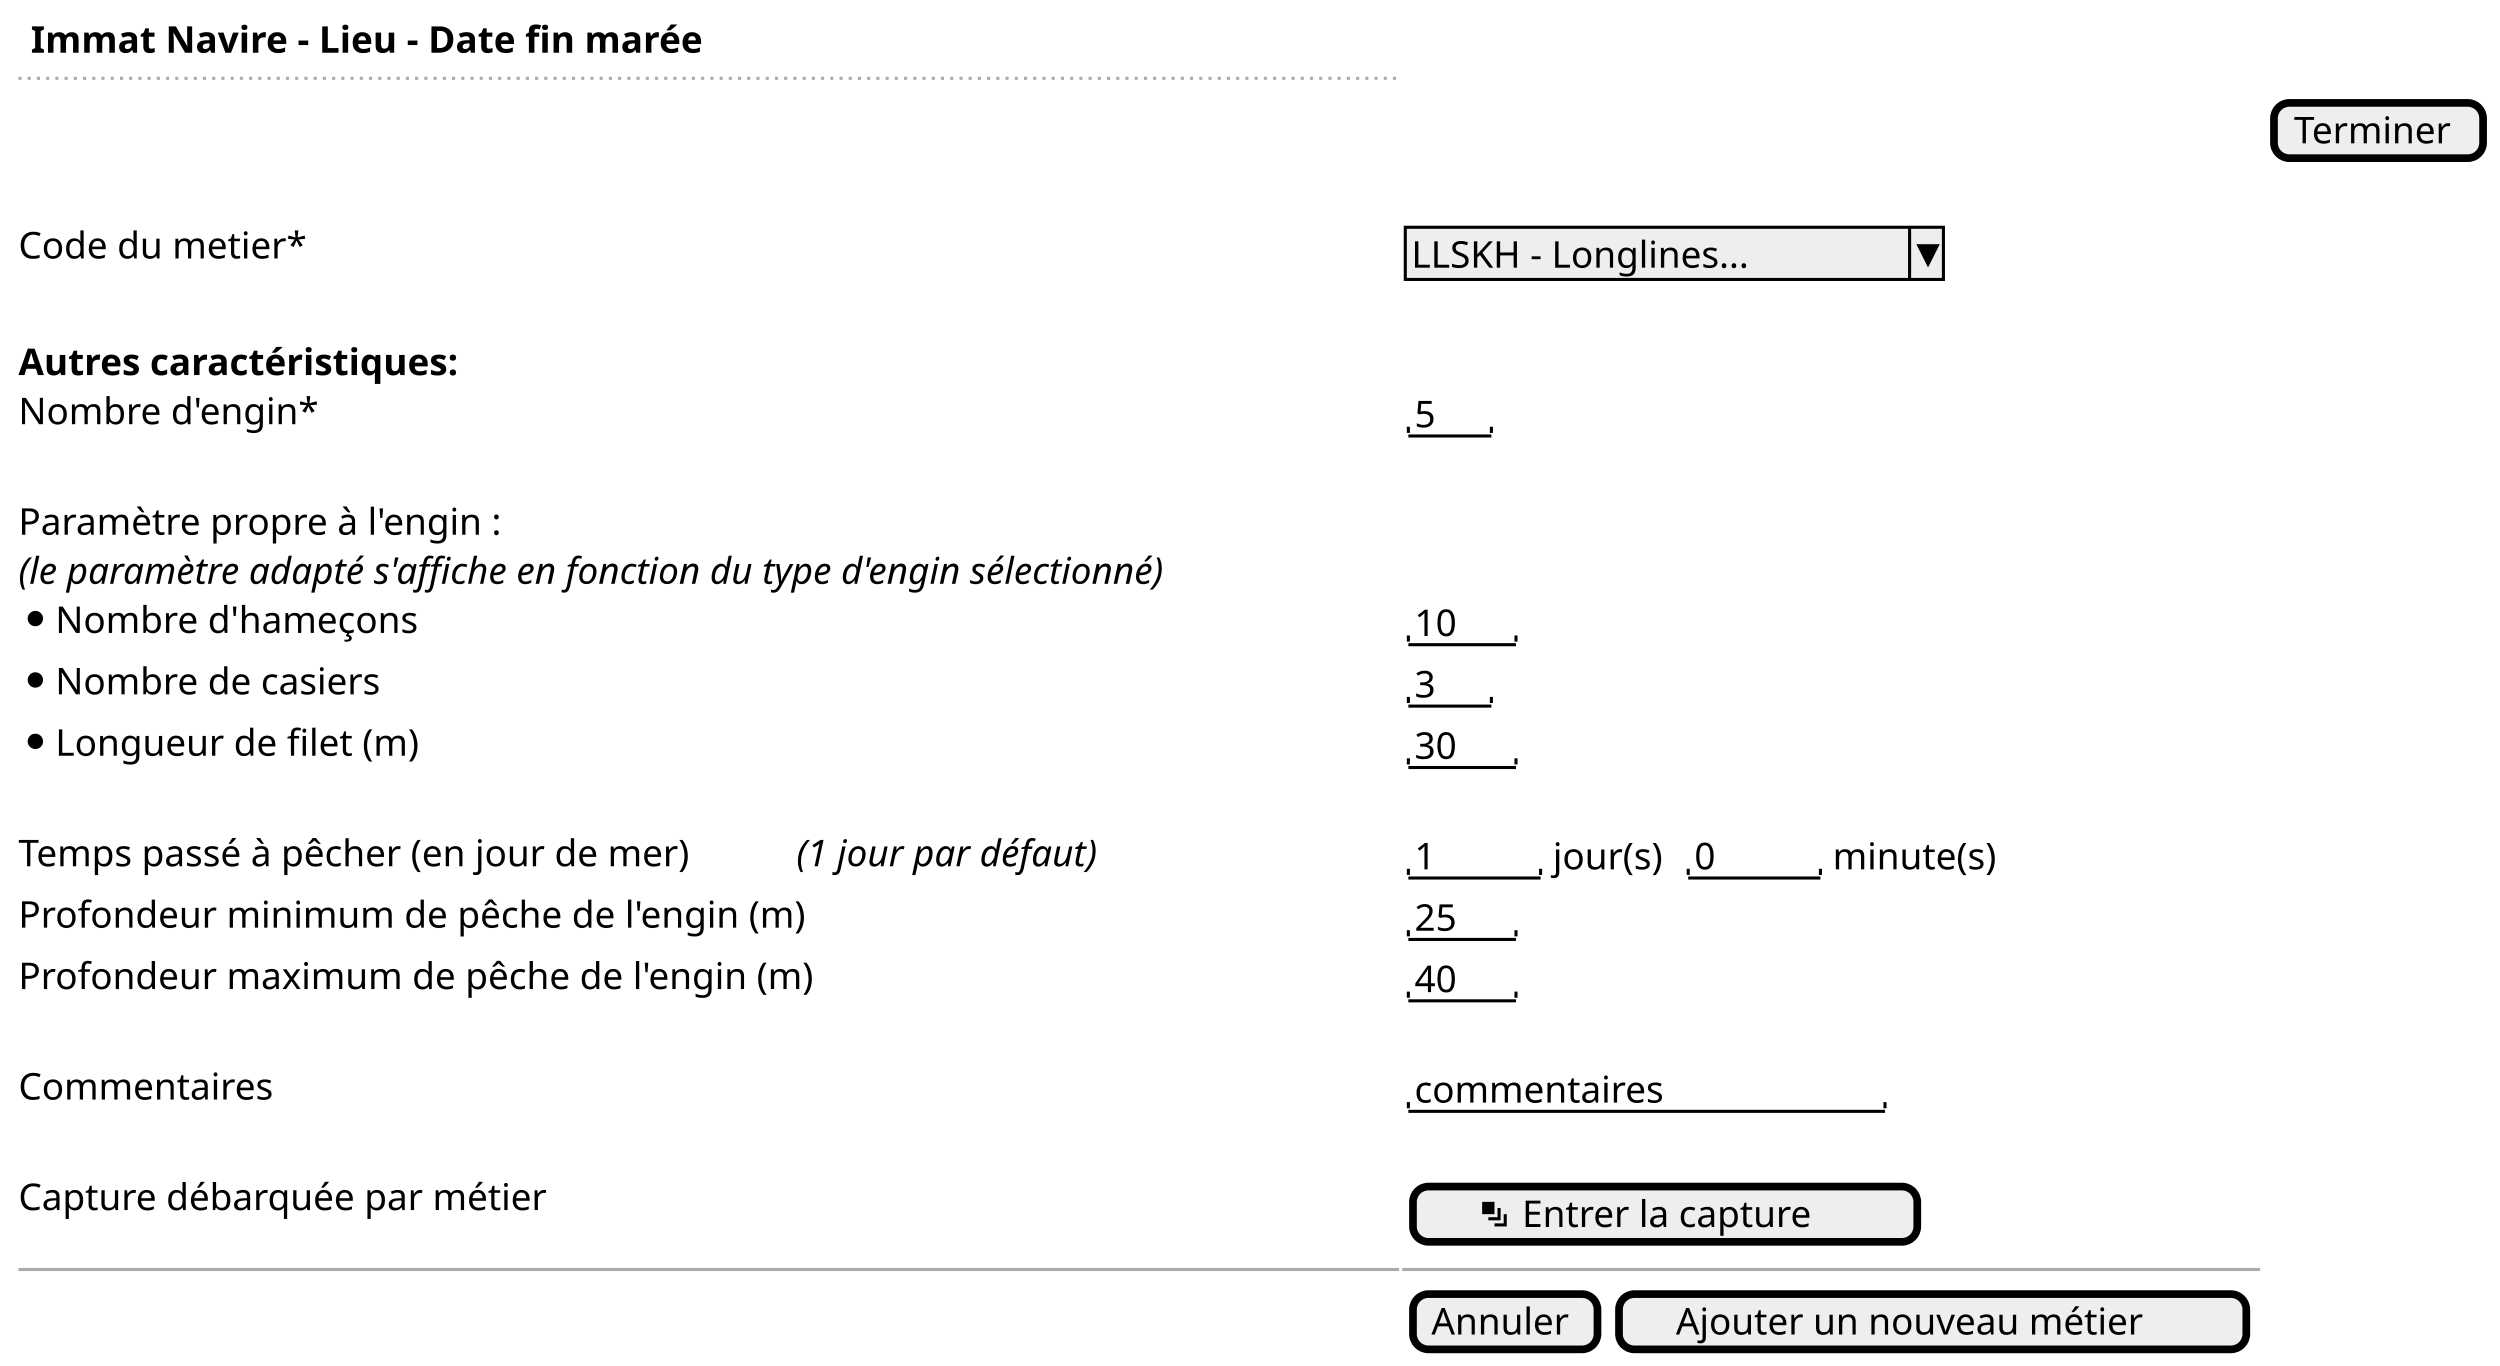
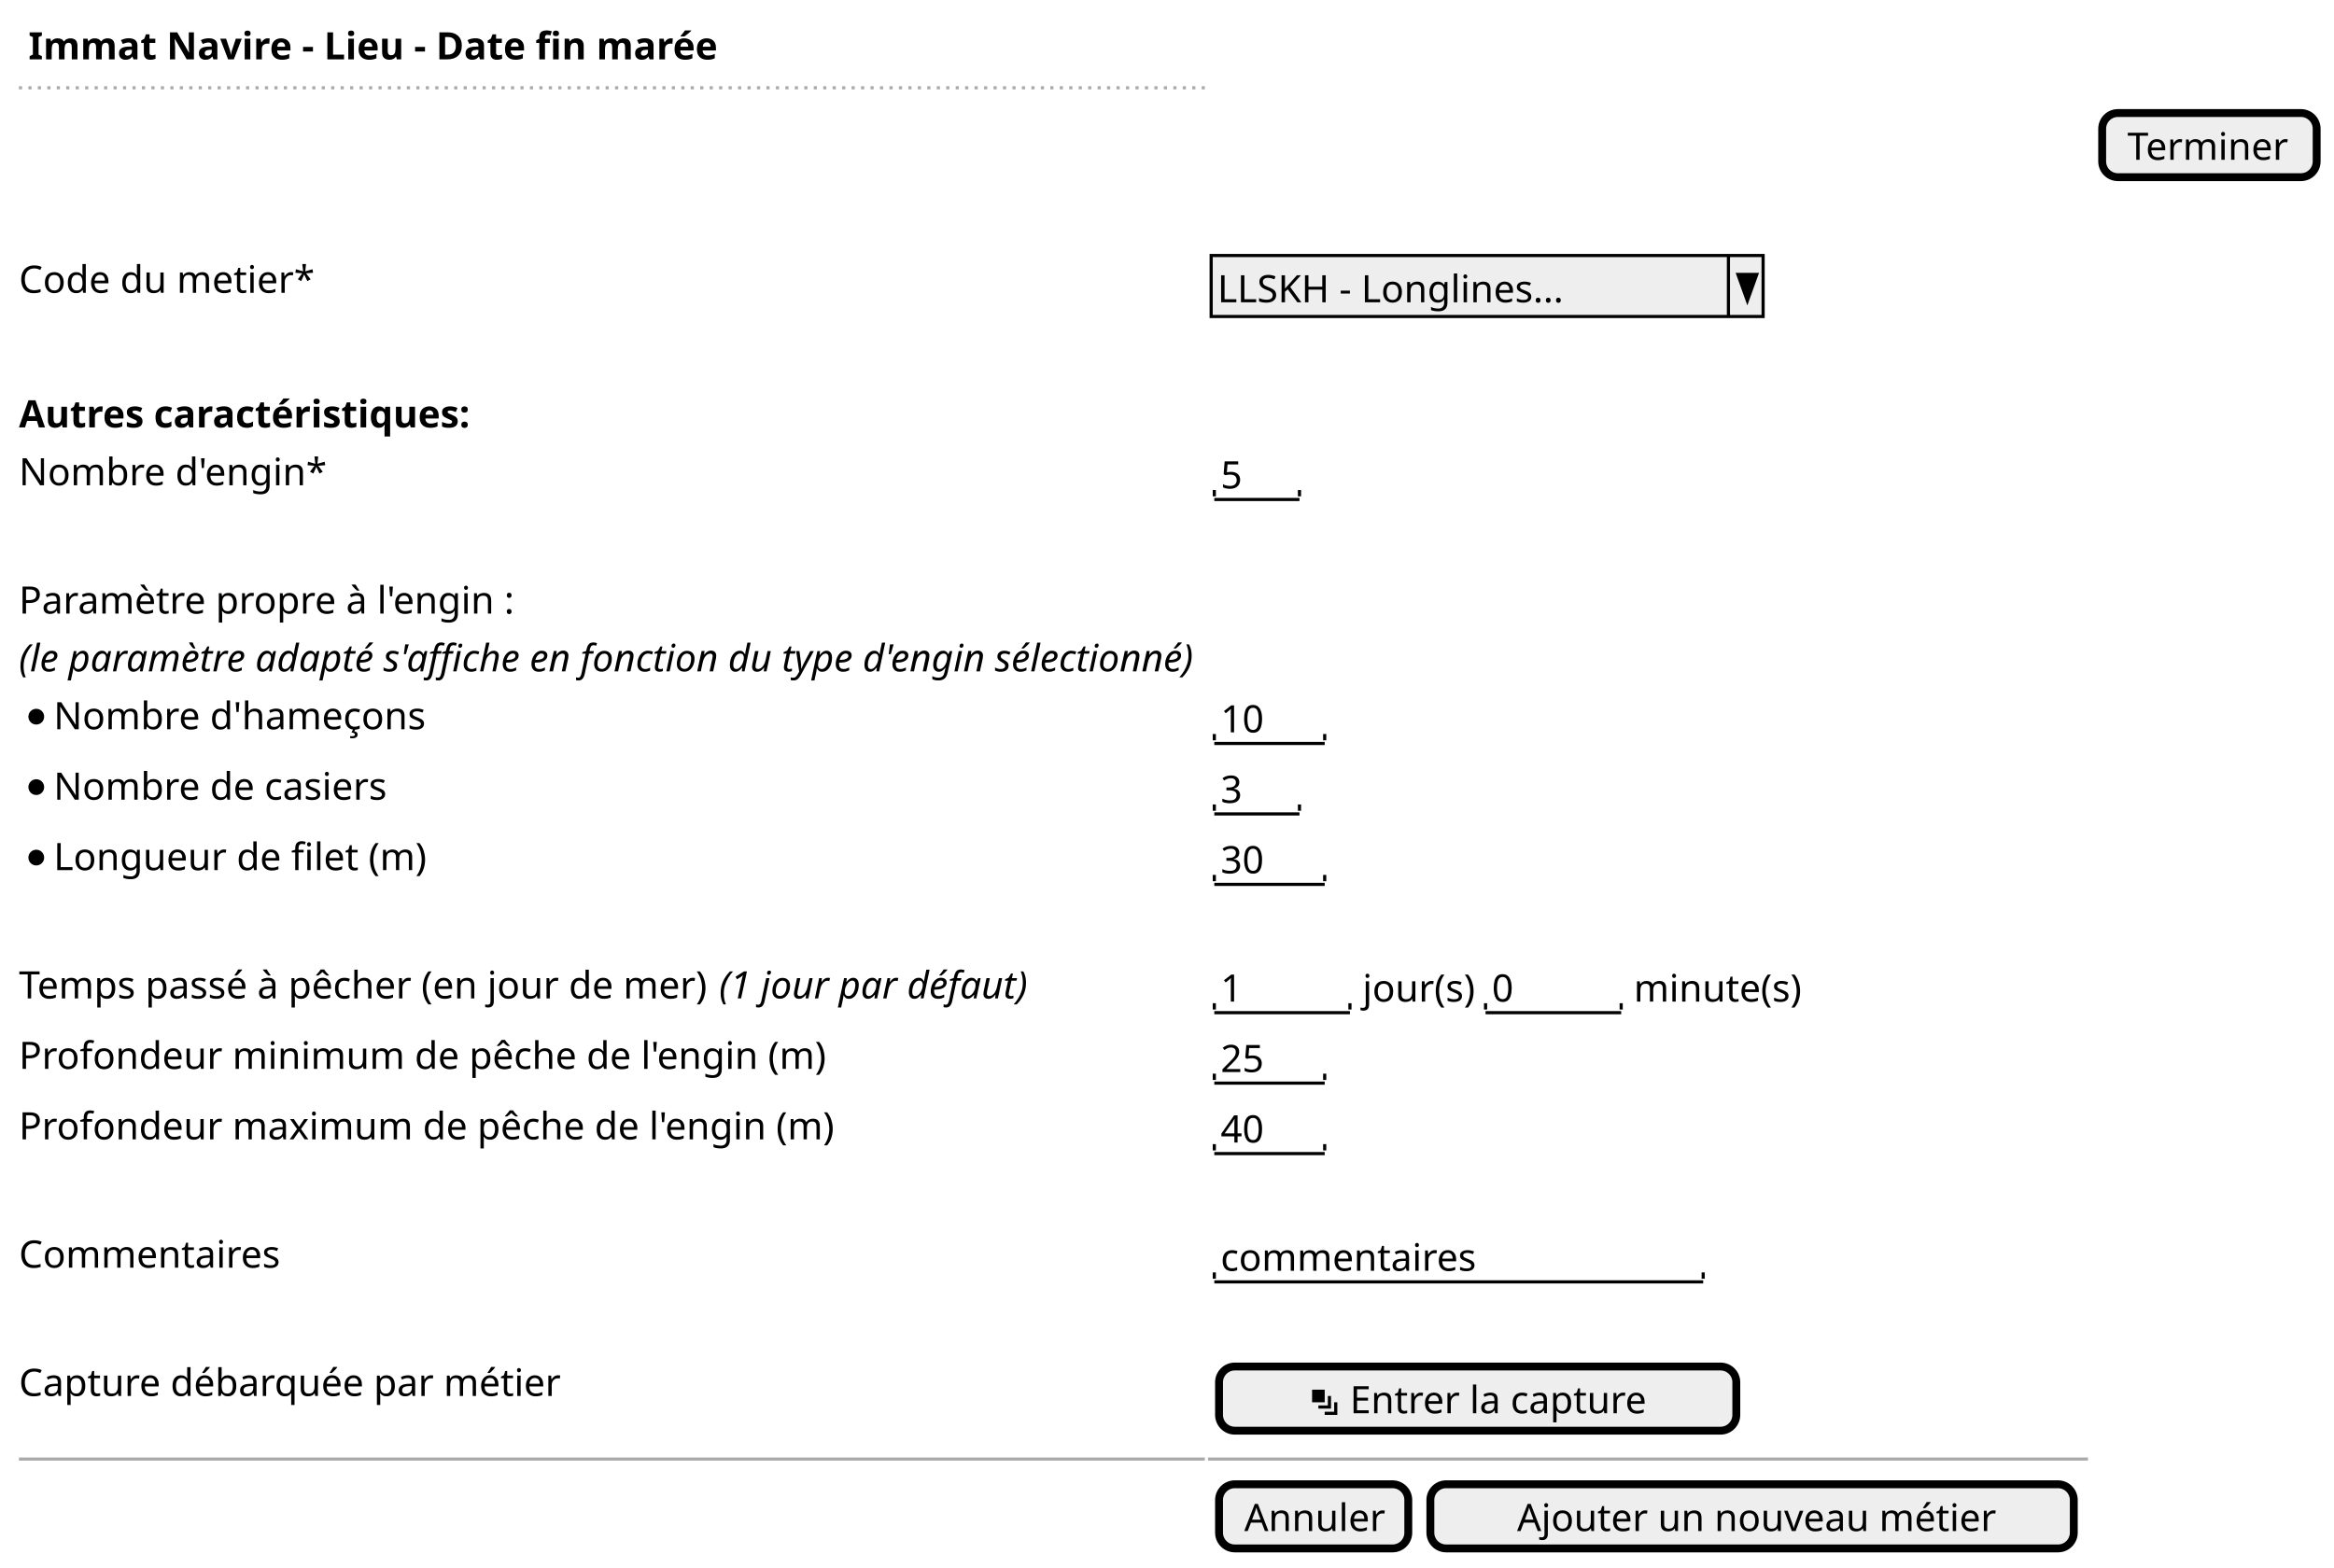
- <svg xmlns="http://www.w3.org/2000/svg" contentStyleType="text/css" height="444px" preserveAspectRatio="none" style="width:813px;height:444px;background:#FFFFFF;" version="1.1" viewBox="0 0 813 444" width="813px" zoomAndPan="magnify">
+ <svg xmlns="http://www.w3.org/2000/svg" contentStyleType="text/css" height="497px" preserveAspectRatio="none" style="width:740px;height:497px;background:#FFFFFF;" version="1.1" viewBox="0 0 740 497" width="740px" zoomAndPan="magnify">
  <defs />
  <g>
-     <text fill="#000000" font-family="sans-serif" font-size="12" font-weight="bold" lengthAdjust="spacing" textLength="253" x="10" y="17.139">Immat Navire - Lieu - Date fin marée</text>
-     <line style="stroke:#AAAAAA;stroke-width:1.0;stroke-dasharray:1.0,2.0;" x1="6" x2="455" y1="25.469" y2="25.469" />
-     <rect fill="#EEEEEE" height="17.969" rx="5" ry="5" style="stroke:#000000;stroke-width:2.5;" width="68" x="739.5" y="33.469" />
-     <text fill="#000000" font-family="sans-serif" font-size="12" lengthAdjust="spacing" textLength="55" x="746" y="46.607">Terminer</text>
-     <text fill="#000000" font-family="sans-serif" font-size="12" lengthAdjust="spacing" textLength="102" x="6" y="84.045">Code du metier*</text>
-     <rect fill="#EEEEEE" height="16.969" style="stroke:#000000;stroke-width:1.0;" width="175" x="457" y="73.906" />
-     <text fill="#000000" font-family="sans-serif" font-size="12" lengthAdjust="spacing" textLength="119" x="459" y="87.045">LLSKH - Longlines...</text>
-     <line style="stroke:#000000;stroke-width:1.0;" x1="621" x2="621" y1="73.906" y2="90.875" />
-     <polygon fill="#000000" points="624,79.906,630,79.906,627,85.875" style="stroke:#000000;stroke-width:1.0;" />
-     <text fill="#000000" font-family="sans-serif" font-size="12" font-weight="bold" lengthAdjust="spacing" textLength="172" x="6" y="121.982">Autres caractéristiques:</text>
-     <text fill="#000000" font-family="sans-serif" font-size="12" lengthAdjust="spacing" textLength="105" x="6" y="137.951">Nombre d'engin*</text>
-     <text fill="#000000" font-family="sans-serif" font-size="12" lengthAdjust="spacing" textLength="8" x="460" y="138.951">5</text>
-     <line style="stroke:#000000;stroke-width:1.0;" x1="458" x2="485" y1="141.781" y2="141.781" />
-     <line style="stroke:#000000;stroke-width:1.0;" x1="458" x2="458" y1="138.781" y2="140.781" />
-     <line style="stroke:#000000;stroke-width:1.0;" x1="485" x2="485" y1="138.781" y2="140.781" />
-     <text fill="#000000" font-family="sans-serif" font-size="12" lengthAdjust="spacing" textLength="177" x="6" y="173.889">Paramètre propre à l'engin :</text>
-     <text fill="#000000" font-family="sans-serif" font-size="12" font-style="italic" lengthAdjust="spacing" textLength="448" x="6" y="189.857">(le paramètre adapté s'affiche en fonction du type d'engin sélectionné)</text>
-     <ellipse cx="11.5" cy="201.156" fill="#000000" rx="2.5" ry="2.5" style="stroke:#000000;stroke-width:0.0;" />
-     <text fill="#000000" font-family="sans-serif" font-size="12" lengthAdjust="spacing" textLength="129" x="18" y="205.826">Nombre d'hameçons</text>
-     <text fill="#000000" font-family="sans-serif" font-size="12" lengthAdjust="spacing" textLength="16" x="460" y="206.826">10</text>
-     <line style="stroke:#000000;stroke-width:1.0;" x1="458" x2="493" y1="209.656" y2="209.656" />
-     <line style="stroke:#000000;stroke-width:1.0;" x1="458" x2="458" y1="206.656" y2="208.656" />
-     <line style="stroke:#000000;stroke-width:1.0;" x1="493" x2="493" y1="206.656" y2="208.656" />
-     <ellipse cx="11.5" cy="221.125" fill="#000000" rx="2.5" ry="2.5" style="stroke:#000000;stroke-width:0.0;" />
-     <text fill="#000000" font-family="sans-serif" font-size="12" lengthAdjust="spacing" textLength="118" x="18" y="225.795">Nombre de casiers</text>
-     <text fill="#000000" font-family="sans-serif" font-size="12" lengthAdjust="spacing" textLength="8" x="460" y="226.795">3</text>
-     <line style="stroke:#000000;stroke-width:1.0;" x1="458" x2="485" y1="229.625" y2="229.625" />
-     <line style="stroke:#000000;stroke-width:1.0;" x1="458" x2="458" y1="226.625" y2="228.625" />
-     <line style="stroke:#000000;stroke-width:1.0;" x1="485" x2="485" y1="226.625" y2="228.625" />
-     <ellipse cx="11.5" cy="241.094" fill="#000000" rx="2.5" ry="2.5" style="stroke:#000000;stroke-width:0.0;" />
-     <text fill="#000000" font-family="sans-serif" font-size="12" lengthAdjust="spacing" textLength="131" x="18" y="245.764">Longueur de filet (m)</text>
-     <text fill="#000000" font-family="sans-serif" font-size="12" lengthAdjust="spacing" textLength="16" x="460" y="246.764">30</text>
-     <line style="stroke:#000000;stroke-width:1.0;" x1="458" x2="493" y1="249.594" y2="249.594" />
-     <line style="stroke:#000000;stroke-width:1.0;" x1="458" x2="458" y1="246.594" y2="248.594" />
-     <line style="stroke:#000000;stroke-width:1.0;" x1="493" x2="493" y1="246.594" y2="248.594" />
-     <text fill="#000000" font-family="sans-serif" font-size="12" lengthAdjust="spacing" textLength="249" x="6" y="281.701">Temps passé à pêcher (en jour de mer)</text>
-     <text fill="#000000" font-family="sans-serif" font-size="12" font-style="italic" lengthAdjust="spacing" textLength="116" x="259" y="281.701">(1 jour par défaut)</text>
-     <text fill="#000000" font-family="sans-serif" font-size="12" lengthAdjust="spacing" textLength="8" x="460" y="282.701">1</text>
-     <line style="stroke:#000000;stroke-width:1.0;" x1="458" x2="501" y1="285.531" y2="285.531" />
-     <line style="stroke:#000000;stroke-width:1.0;" x1="458" x2="458" y1="282.531" y2="284.531" />
-     <line style="stroke:#000000;stroke-width:1.0;" x1="501" x2="501" y1="282.531" y2="284.531" />
-     <text fill="#000000" font-family="sans-serif" font-size="12" lengthAdjust="spacing" textLength="41" x="505" y="282.701">jour(s)</text>
-     <text fill="#000000" font-family="sans-serif" font-size="12" lengthAdjust="spacing" textLength="8" x="551" y="282.701">0</text>
-     <line style="stroke:#000000;stroke-width:1.0;" x1="549" x2="592" y1="285.531" y2="285.531" />
-     <line style="stroke:#000000;stroke-width:1.0;" x1="549" x2="549" y1="282.531" y2="284.531" />
-     <line style="stroke:#000000;stroke-width:1.0;" x1="592" x2="592" y1="282.531" y2="284.531" />
-     <text fill="#000000" font-family="sans-serif" font-size="12" lengthAdjust="spacing" textLength="60" x="596" y="282.701">minute(s)</text>
-     <text fill="#000000" font-family="sans-serif" font-size="12" lengthAdjust="spacing" textLength="282" x="6" y="301.67">Profondeur minimum de pêche de l'engin (m)</text>
-     <text fill="#000000" font-family="sans-serif" font-size="12" lengthAdjust="spacing" textLength="16" x="460" y="302.67">25</text>
-     <line style="stroke:#000000;stroke-width:1.0;" x1="458" x2="493" y1="305.5" y2="305.5" />
-     <line style="stroke:#000000;stroke-width:1.0;" x1="458" x2="458" y1="302.5" y2="304.5" />
-     <line style="stroke:#000000;stroke-width:1.0;" x1="493" x2="493" y1="302.5" y2="304.5" />
-     <text fill="#000000" font-family="sans-serif" font-size="12" lengthAdjust="spacing" textLength="285" x="6" y="321.639">Profondeur maximum de pêche de l'engin (m)</text>
-     <text fill="#000000" font-family="sans-serif" font-size="12" lengthAdjust="spacing" textLength="16" x="460" y="322.639">40</text>
-     <line style="stroke:#000000;stroke-width:1.0;" x1="458" x2="493" y1="325.469" y2="325.469" />
-     <line style="stroke:#000000;stroke-width:1.0;" x1="458" x2="458" y1="322.469" y2="324.469" />
-     <line style="stroke:#000000;stroke-width:1.0;" x1="493" x2="493" y1="322.469" y2="324.469" />
-     <text fill="#000000" font-family="sans-serif" font-size="12" lengthAdjust="spacing" textLength="90" x="6" y="357.576">Commentaires</text>
-     <text fill="#000000" font-family="sans-serif" font-size="12" lengthAdjust="spacing" textLength="89" x="460" y="358.576">commentaires</text>
-     <line style="stroke:#000000;stroke-width:1.0;" x1="458" x2="613" y1="361.406" y2="361.406" />
-     <line style="stroke:#000000;stroke-width:1.0;" x1="458" x2="458" y1="358.406" y2="360.406" />
-     <line style="stroke:#000000;stroke-width:1.0;" x1="613" x2="613" y1="358.406" y2="360.406" />
-     <text fill="#000000" font-family="sans-serif" font-size="12" lengthAdjust="spacing" textLength="192" x="6" y="393.514">Capture débarquée par métier</text>
-     <rect fill="#EEEEEE" height="17.969" rx="5" ry="5" style="stroke:#000000;stroke-width:2.5;" width="164" x="459.5" y="385.875" />
-     <path d="M482,390.844 L482,394.844 L486,394.844 L486,390.844 L482,390.844 M487,392.844 L487,395.844 L484,395.844 L484,396.844 L488,396.844 L488,392.844 L487,392.844 M489,394.844 L489,397.844 L486,397.844 L486,398.844 L490,398.844 L490,394.844 L489,394.844 " fill="#000000" style="stroke:;stroke-width:0.0;stroke-dasharray:;" />
-     <text fill="#000000" font-family="sans-serif" font-size="12" lengthAdjust="spacing" textLength="107" x="495" y="399.014">Entrer la capture</text>
-     <line style="stroke:#AAAAAA;stroke-width:1.0;" x1="6" x2="455" y1="412.844" y2="412.844" />
-     <line style="stroke:#AAAAAA;stroke-width:1.0;" x1="456" x2="735" y1="412.844" y2="412.844" />
-     <rect fill="#EEEEEE" height="17.969" rx="5" ry="5" style="stroke:#000000;stroke-width:2.5;" width="60" x="459.5" y="420.844" />
-     <text fill="#000000" font-family="sans-serif" font-size="12" lengthAdjust="spacing" textLength="48" x="465.5" y="433.982">Annuler</text>
-     <rect fill="#EEEEEE" height="17.969" rx="5" ry="5" style="stroke:#000000;stroke-width:2.5;" width="204" x="526.5" y="420.844" />
-     <text fill="#000000" font-family="sans-serif" font-size="12" lengthAdjust="spacing" textLength="167" x="545" y="433.982">Ajouter un nouveau métier</text>
+     <text fill="#000000" font-family="sans-serif" font-size="12" font-weight="bold" lengthAdjust="spacing" textLength="219" x="9" y="18.828">Immat Navire - Lieu - Date fin marée</text>
+     <line style="stroke:#AAAAAA;stroke-width:1.0;stroke-dasharray:1.0,2.0;" x1="6" x2="382" y1="27.844" y2="27.844" />
+     <rect fill="#EEEEEE" height="20.344" rx="5" ry="5" style="stroke:#000000;stroke-width:2.5;" width="68" x="666.5" y="35.844" />
+     <text fill="#000000" font-family="sans-serif" font-size="12" lengthAdjust="spacing" textLength="52" x="674.5" y="50.672">Terminer</text>
+     <text fill="#000000" font-family="sans-serif" font-size="12" lengthAdjust="spacing" textLength="93" x="6" y="92.86">Code du metier*</text>
+     <rect fill="#EEEEEE" height="19.344" style="stroke:#000000;stroke-width:1.0;" width="175" x="384" y="81.032" />
+     <text fill="#000000" font-family="sans-serif" font-size="12" lengthAdjust="spacing" textLength="107" x="386" y="95.86">LLSKH - Longlines...</text>
+     <line style="stroke:#000000;stroke-width:1.0;" x1="548" x2="548" y1="81.032" y2="100.376" />
+     <polygon fill="#000000" points="551,87.032,557,87.032,554,95.376" style="stroke:#000000;stroke-width:1.0;" />
+     <text fill="#000000" font-family="sans-serif" font-size="12" font-weight="bold" lengthAdjust="spacing" textLength="141" x="6" y="135.549">Autres caractéristiques:</text>
+     <text fill="#000000" font-family="sans-serif" font-size="12" lengthAdjust="spacing" textLength="97" x="6" y="153.893">Nombre d'engin*</text>
+     <text fill="#000000" font-family="sans-serif" font-size="12" lengthAdjust="spacing" textLength="7" x="387" y="154.893">5</text>
+     <line style="stroke:#000000;stroke-width:1.0;" x1="385" x2="412" y1="158.409" y2="158.409" />
+     <line style="stroke:#000000;stroke-width:1.0;" x1="385" x2="385" y1="155.409" y2="157.409" />
+     <line style="stroke:#000000;stroke-width:1.0;" x1="412" x2="412" y1="155.409" y2="157.409" />
+     <text fill="#000000" font-family="sans-serif" font-size="12" lengthAdjust="spacing" textLength="157" x="6" y="194.581">Paramètre propre à l'engin :</text>
+     <text fill="#000000" font-family="sans-serif" font-size="12" font-style="italic" lengthAdjust="spacing" textLength="375" x="6" y="212.925">(le paramètre adapté s'affiche en fonction du type d'engin sélectionné)</text>
+     <ellipse cx="11.5" cy="227.285" fill="#000000" rx="2.5" ry="2.5" style="stroke:#000000;stroke-width:0.0;" />
+     <text fill="#000000" font-family="sans-serif" font-size="12" lengthAdjust="spacing" textLength="117" x="17" y="231.269">Nombre d'hameçons</text>
+     <text fill="#000000" font-family="sans-serif" font-size="12" lengthAdjust="spacing" textLength="14" x="387" y="232.269">10</text>
+     <line style="stroke:#000000;stroke-width:1.0;" x1="385" x2="420" y1="235.785" y2="235.785" />
+     <line style="stroke:#000000;stroke-width:1.0;" x1="385" x2="385" y1="232.785" y2="234.785" />
+     <line style="stroke:#000000;stroke-width:1.0;" x1="420" x2="420" y1="232.785" y2="234.785" />
+     <ellipse cx="11.5" cy="249.629" fill="#000000" rx="2.5" ry="2.5" style="stroke:#000000;stroke-width:0.0;" />
+     <text fill="#000000" font-family="sans-serif" font-size="12" lengthAdjust="spacing" textLength="106" x="17" y="253.613">Nombre de casiers</text>
+     <text fill="#000000" font-family="sans-serif" font-size="12" lengthAdjust="spacing" textLength="7" x="387" y="254.613">3</text>
+     <line style="stroke:#000000;stroke-width:1.0;" x1="385" x2="412" y1="258.129" y2="258.129" />
+     <line style="stroke:#000000;stroke-width:1.0;" x1="385" x2="385" y1="255.129" y2="257.129" />
+     <line style="stroke:#000000;stroke-width:1.0;" x1="412" x2="412" y1="255.129" y2="257.129" />
+     <ellipse cx="11.5" cy="271.974" fill="#000000" rx="2.5" ry="2.5" style="stroke:#000000;stroke-width:0.0;" />
+     <text fill="#000000" font-family="sans-serif" font-size="12" lengthAdjust="spacing" textLength="116" x="17" y="275.957">Longueur de filet (m)</text>
+     <text fill="#000000" font-family="sans-serif" font-size="12" lengthAdjust="spacing" textLength="14" x="387" y="276.957">30</text>
+     <line style="stroke:#000000;stroke-width:1.0;" x1="385" x2="420" y1="280.474" y2="280.474" />
+     <line style="stroke:#000000;stroke-width:1.0;" x1="385" x2="385" y1="277.474" y2="279.474" />
+     <line style="stroke:#000000;stroke-width:1.0;" x1="420" x2="420" y1="277.474" y2="279.474" />
+     <text fill="#000000" font-family="sans-serif" font-size="12" lengthAdjust="spacing" textLength="219" x="6" y="316.646">Temps passé à pêcher (en jour de mer)</text>
+     <text fill="#000000" font-family="sans-serif" font-size="12" font-style="italic" lengthAdjust="spacing" textLength="98" x="228" y="316.646">(1 jour par défaut)</text>
+     <text fill="#000000" font-family="sans-serif" font-size="12" lengthAdjust="spacing" textLength="7" x="387" y="317.646">1</text>
+     <line style="stroke:#000000;stroke-width:1.0;" x1="385" x2="428" y1="321.162" y2="321.162" />
+     <line style="stroke:#000000;stroke-width:1.0;" x1="385" x2="385" y1="318.162" y2="320.162" />
+     <line style="stroke:#000000;stroke-width:1.0;" x1="428" x2="428" y1="318.162" y2="320.162" />
+     <text fill="#000000" font-family="sans-serif" font-size="12" lengthAdjust="spacing" textLength="36" x="432" y="317.646">jour(s)</text>
+     <text fill="#000000" font-family="sans-serif" font-size="12" lengthAdjust="spacing" textLength="7" x="473" y="317.646">0</text>
+     <line style="stroke:#000000;stroke-width:1.0;" x1="471" x2="514" y1="321.162" y2="321.162" />
+     <line style="stroke:#000000;stroke-width:1.0;" x1="471" x2="471" y1="318.162" y2="320.162" />
+     <line style="stroke:#000000;stroke-width:1.0;" x1="514" x2="514" y1="318.162" y2="320.162" />
+     <text fill="#000000" font-family="sans-serif" font-size="12" lengthAdjust="spacing" textLength="53" x="518" y="317.646">minute(s)</text>
+     <text fill="#000000" font-family="sans-serif" font-size="12" lengthAdjust="spacing" textLength="252" x="6" y="338.99">Profondeur minimum de pêche de l'engin (m)</text>
+     <text fill="#000000" font-family="sans-serif" font-size="12" lengthAdjust="spacing" textLength="14" x="387" y="339.99">25</text>
+     <line style="stroke:#000000;stroke-width:1.0;" x1="385" x2="420" y1="343.506" y2="343.506" />
+     <line style="stroke:#000000;stroke-width:1.0;" x1="385" x2="385" y1="340.506" y2="342.506" />
+     <line style="stroke:#000000;stroke-width:1.0;" x1="420" x2="420" y1="340.506" y2="342.506" />
+     <text fill="#000000" font-family="sans-serif" font-size="12" lengthAdjust="spacing" textLength="255" x="6" y="361.334">Profondeur maximum de pêche de l'engin (m)</text>
+     <text fill="#000000" font-family="sans-serif" font-size="12" lengthAdjust="spacing" textLength="14" x="387" y="362.334">40</text>
+     <line style="stroke:#000000;stroke-width:1.0;" x1="385" x2="420" y1="365.85" y2="365.85" />
+     <line style="stroke:#000000;stroke-width:1.0;" x1="385" x2="385" y1="362.85" y2="364.85" />
+     <line style="stroke:#000000;stroke-width:1.0;" x1="420" x2="420" y1="362.85" y2="364.85" />
+     <text fill="#000000" font-family="sans-serif" font-size="12" lengthAdjust="spacing" textLength="83" x="6" y="402.022">Commentaires</text>
+     <text fill="#000000" font-family="sans-serif" font-size="12" lengthAdjust="spacing" textLength="81" x="387" y="403.022">commentaires</text>
+     <line style="stroke:#000000;stroke-width:1.0;" x1="385" x2="540" y1="406.538" y2="406.538" />
+     <line style="stroke:#000000;stroke-width:1.0;" x1="385" x2="385" y1="403.538" y2="405.538" />
+     <line style="stroke:#000000;stroke-width:1.0;" x1="540" x2="540" y1="403.538" y2="405.538" />
+     <text fill="#000000" font-family="sans-serif" font-size="12" lengthAdjust="spacing" textLength="171" x="6" y="442.71">Capture débarquée par métier</text>
+     <rect fill="#EEEEEE" height="20.344" rx="5" ry="5" style="stroke:#000000;stroke-width:2.5;" width="164" x="386.5" y="433.382" />
+     <path d="M416,440.726 L416,444.726 L420,444.726 L420,440.726 L416,440.726 M421,442.726 L421,445.726 L418,445.726 L418,446.726 L422,446.726 L422,442.726 L421,442.726 M423,444.726 L423,447.726 L420,447.726 L420,448.726 L424,448.726 L424,444.726 L423,444.726 " fill="#000000" style="stroke:;stroke-width:0.0;stroke-dasharray:;" />
+     <text fill="#000000" font-family="sans-serif" font-size="12" lengthAdjust="spacing" textLength="94" x="428" y="448.21">Entrer la capture</text>
+     <line style="stroke:#AAAAAA;stroke-width:1.0;" x1="6" x2="382" y1="462.726" y2="462.726" />
+     <line style="stroke:#AAAAAA;stroke-width:1.0;" x1="383" x2="662" y1="462.726" y2="462.726" />
+     <rect fill="#EEEEEE" height="20.344" rx="5" ry="5" style="stroke:#000000;stroke-width:2.5;" width="60" x="386.5" y="470.726" />
+     <text fill="#000000" font-family="sans-serif" font-size="12" lengthAdjust="spacing" textLength="44" x="394.5" y="485.555">Annuler</text>
+     <rect fill="#EEEEEE" height="20.344" rx="5" ry="5" style="stroke:#000000;stroke-width:2.5;" width="204" x="453.5" y="470.726" />
+     <text fill="#000000" font-family="sans-serif" font-size="12" lengthAdjust="spacing" textLength="149" x="481" y="485.555">Ajouter un nouveau métier</text>
  </g>
</svg>
